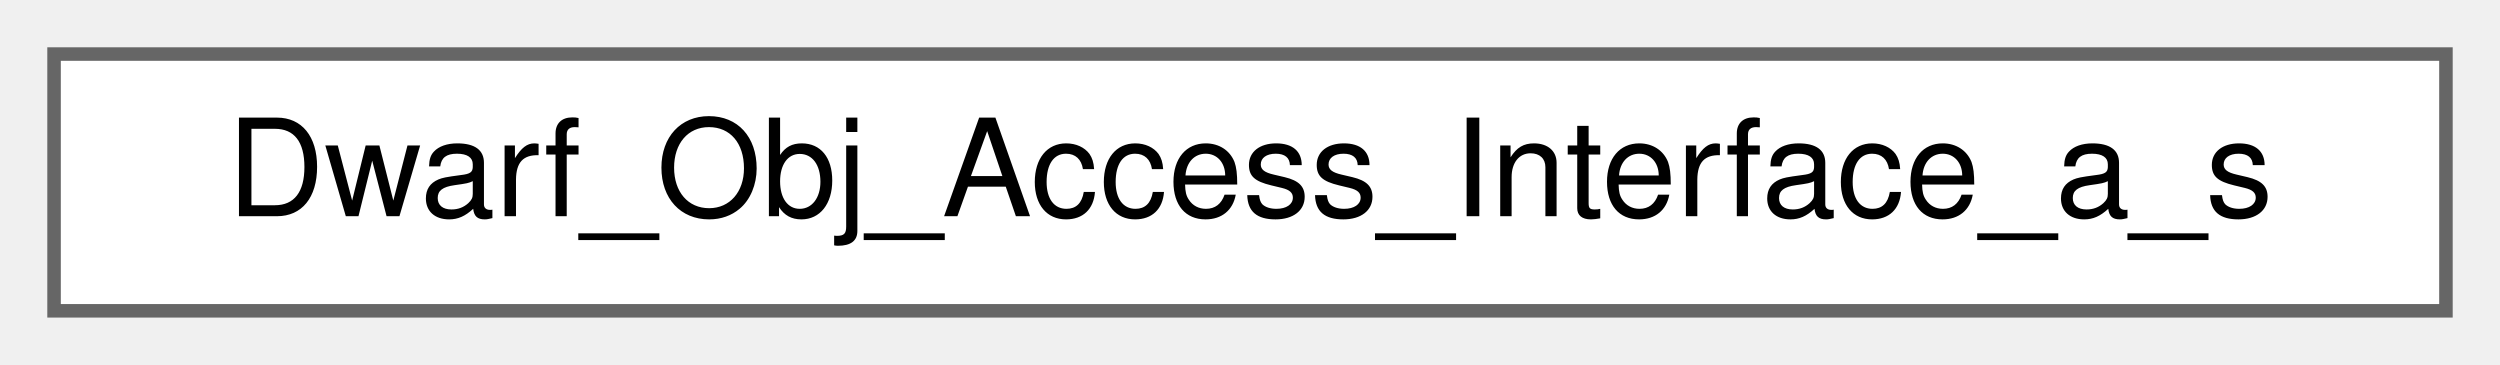
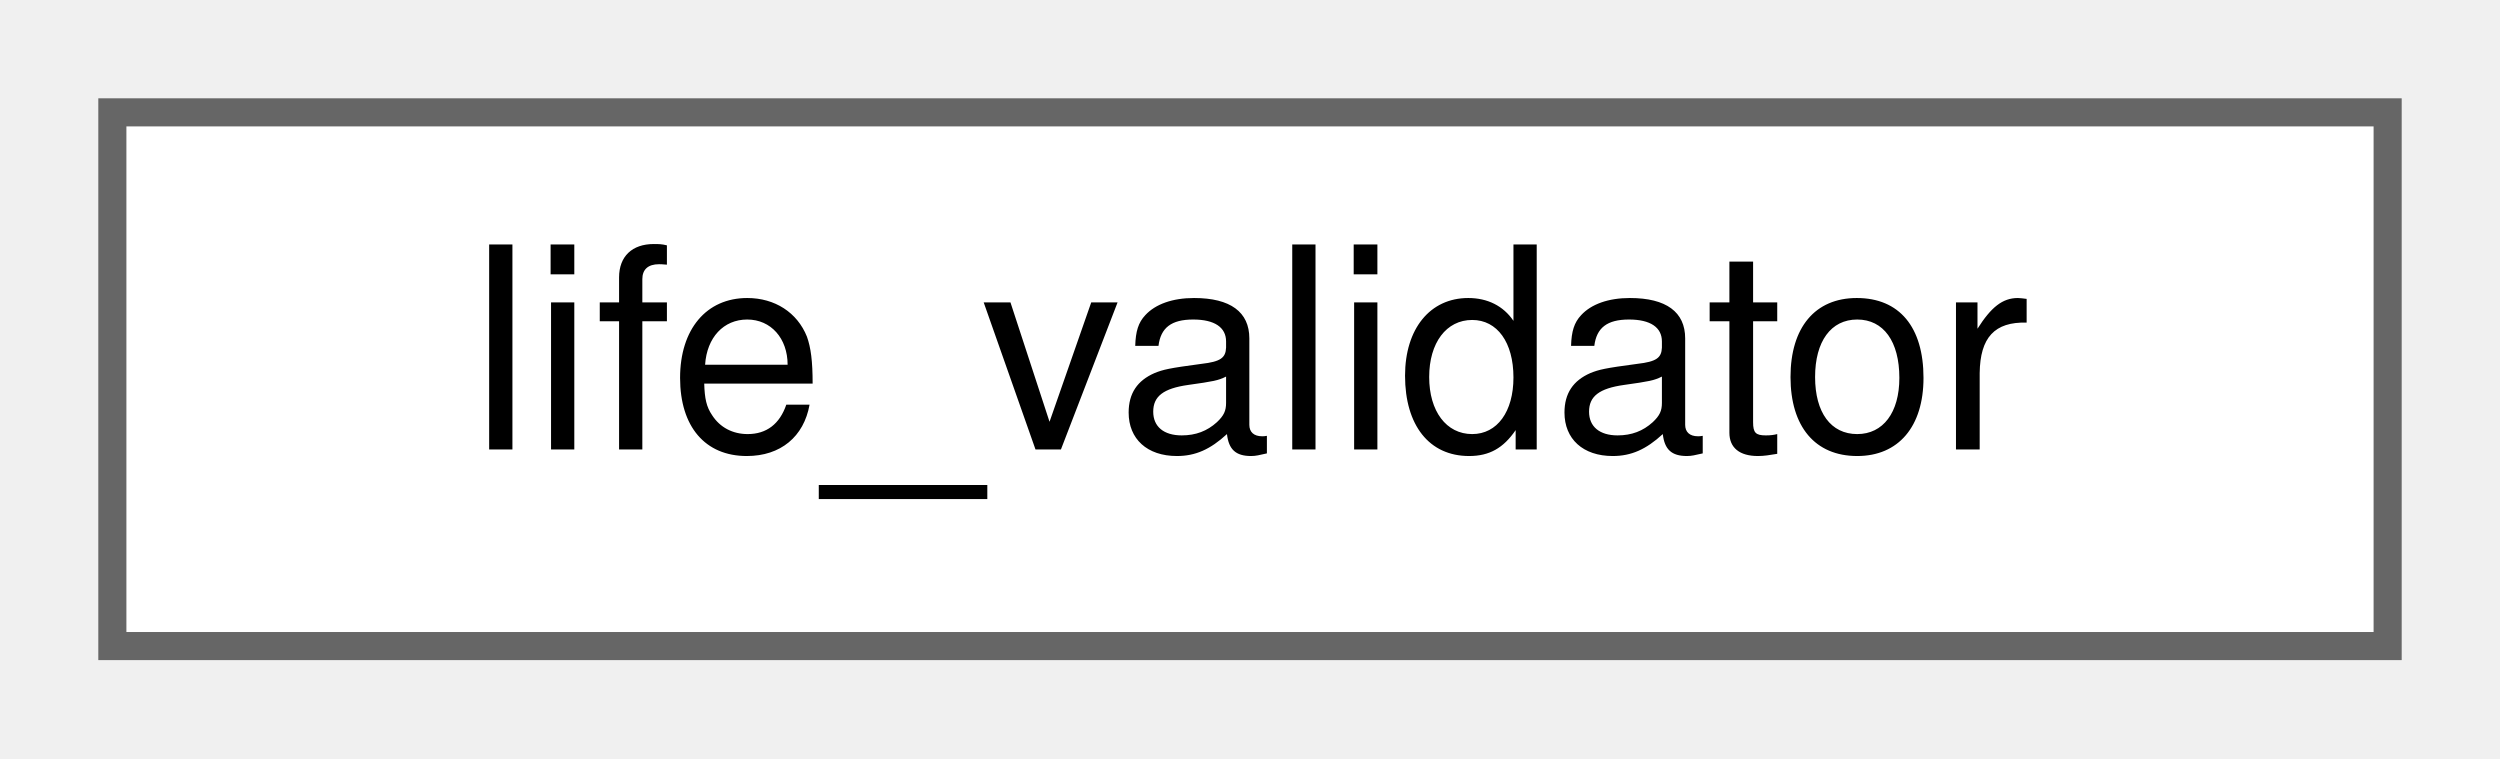
- <svg xmlns="http://www.w3.org/2000/svg" xmlns:xlink="http://www.w3.org/1999/xlink" width="185pt" height="27pt" viewBox="0.00 0.00 185.00 27.00">
+ <svg xmlns="http://www.w3.org/2000/svg" xmlns:xlink="http://www.w3.org/1999/xlink" width="89pt" height="27pt" viewBox="0.00 0.00 89.00 27.00">
  <g id="graph0" class="graph" transform="scale(1 1) rotate(0) translate(4 23)">
    <g id="Node000000" class="node">
      <g id="a_Node000000">
-         <a xlink:href="structDwarf__Obj__Access__Interface__a__s.html" target="_top" xlink:title=" ">
-           <polygon fill="white" stroke="#666666" points="177,-19 0,-19 0,0 177,0 177,-19" />
-           <text text-anchor="middle" x="88.5" y="-7" font-family="Helvetica,sans-Serif" font-size="10.00">Dwarf_Obj_Access_Interface_a_s</text>
+         <a xlink:href="structy3c_1_1internal_1_1life__validator.html" target="_top" xlink:title=" ">
+           <polygon fill="white" stroke="#666666" points="81,-19 0,-19 0,0 81,0 81,-19" />
+           <text text-anchor="middle" x="40.5" y="-7" font-family="Helvetica,sans-Serif" font-size="10.00">life_validator</text>
        </a>
      </g>
    </g>
  </g>
</svg>
